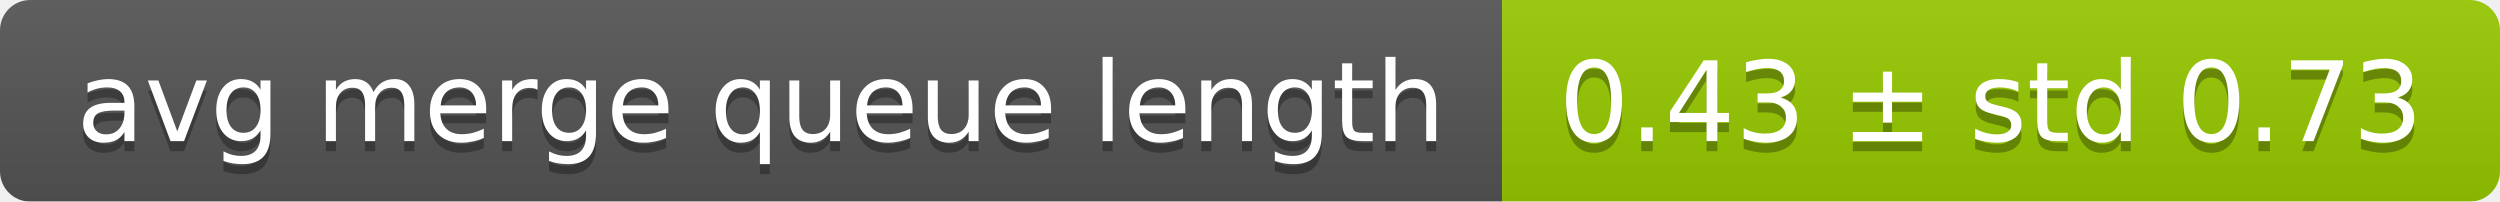
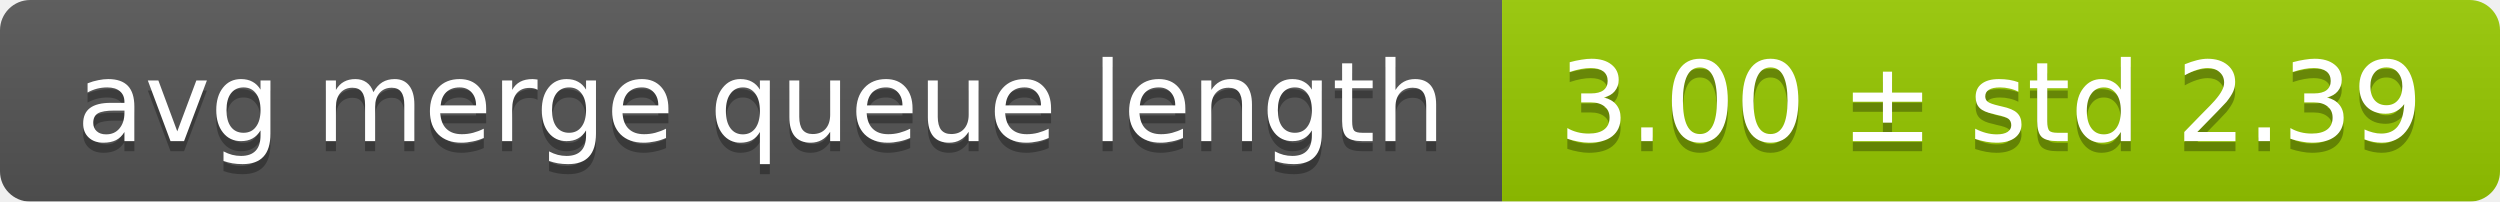
<svg xmlns="http://www.w3.org/2000/svg" width="248" height="20">
  <linearGradient id="smooth" x2="0" y2="100%">
    <stop offset="0" stop-color="#bbb" stop-opacity=".1" />
    <stop offset="1" stop-opacity=".1" />
  </linearGradient>
  <mask id="round">
    <rect width="248" height="20" rx="3" fill="#fff" />
  </mask>
  <g mask="url(#round)">
    <rect width="149" height="20" fill="#555" />
    <rect x="149" width="99" height="20" fill="#97ca00" />
    <rect width="248" height="20" fill="url(#smooth)" />
  </g>
  <g fill="#fff" text-anchor="middle" font-family="DejaVu Sans,Verdana,Geneva,sans-serif" font-size="11">
    <text x="75.5" y="15" fill="#010101" fill-opacity=".3">avg merge queue length</text>
    <text x="75.5" y="14">avg merge queue length</text>
-     <text x="197.5" y="15" fill="#010101" fill-opacity=".3">0.43 ± std 0.73</text>
-     <text x="197.5" y="14">0.43 ± std 0.73</text>
+     <text x="197.5" y="15" fill="#010101" fill-opacity=".3">3.00 ± std 2.39</text>
+     <text x="197.5" y="14">3.00 ± std 2.39</text>
  </g>
</svg>
